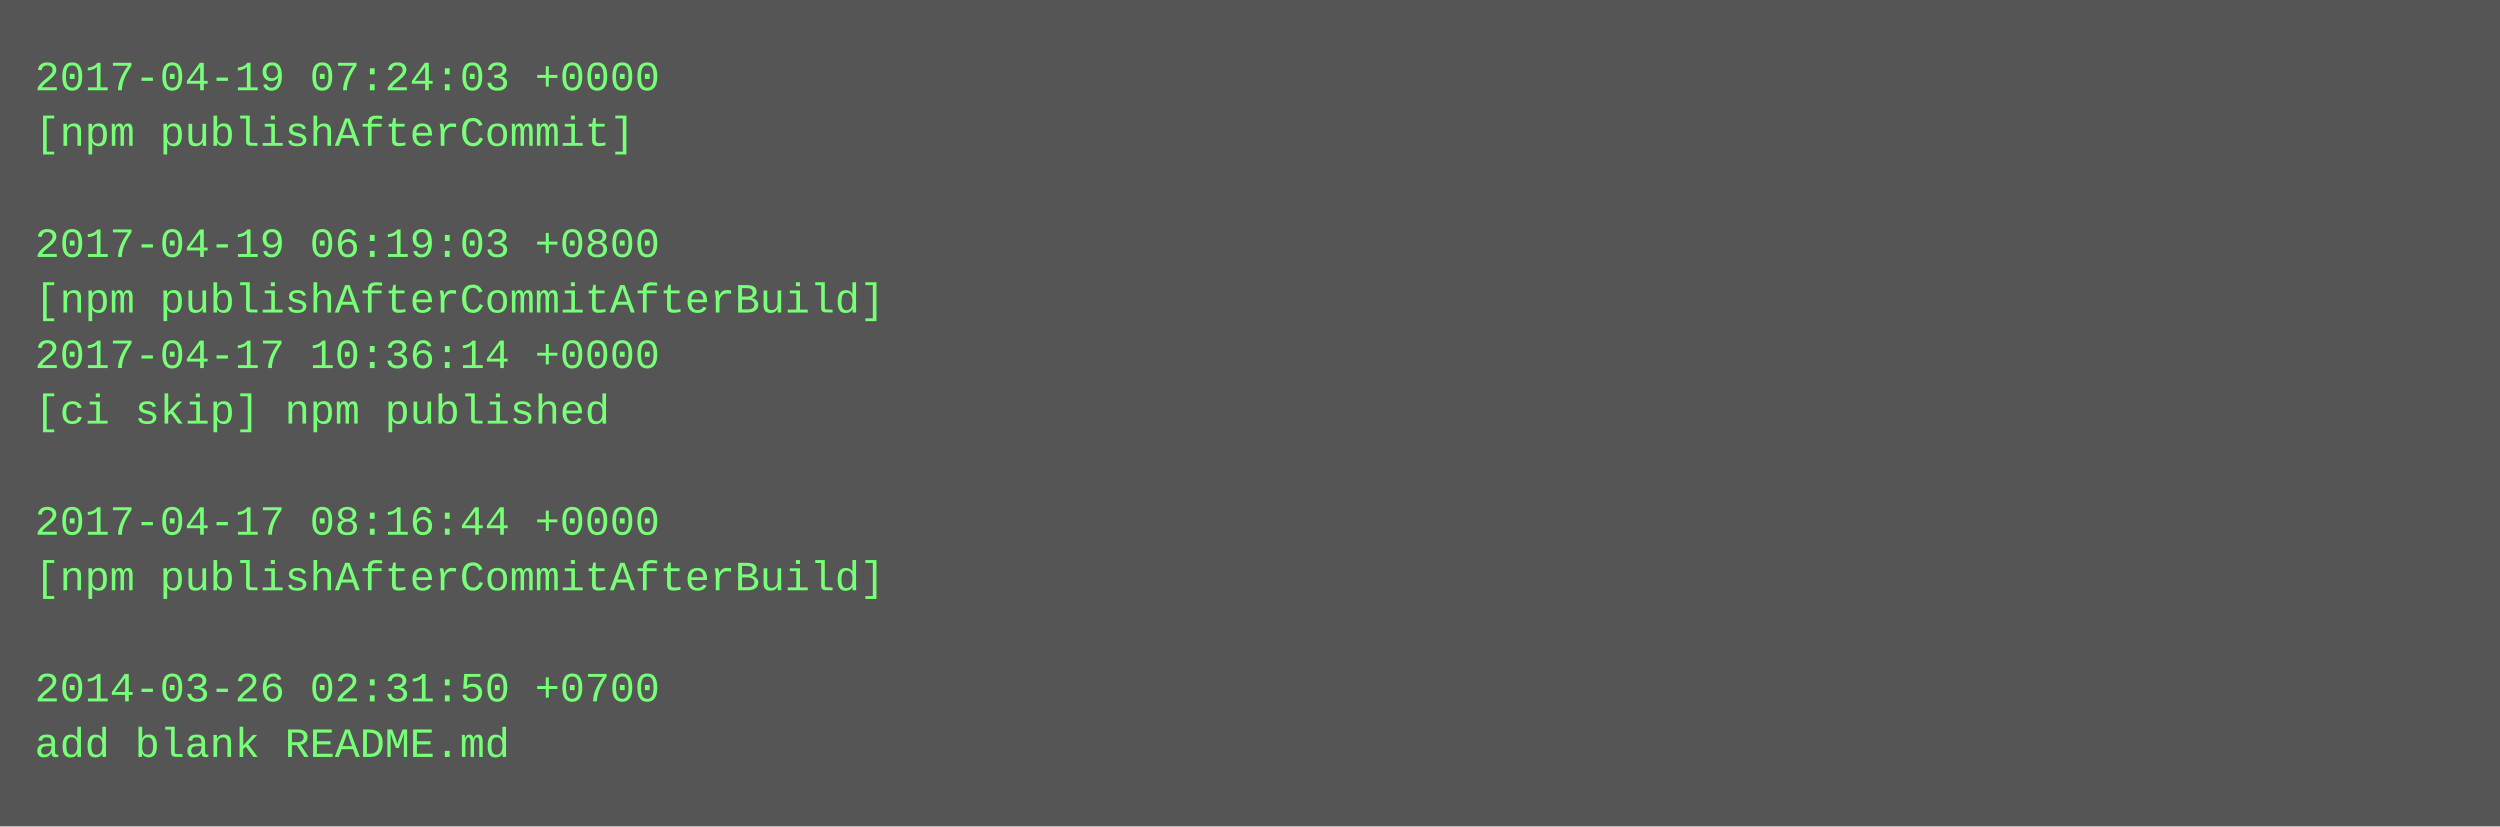
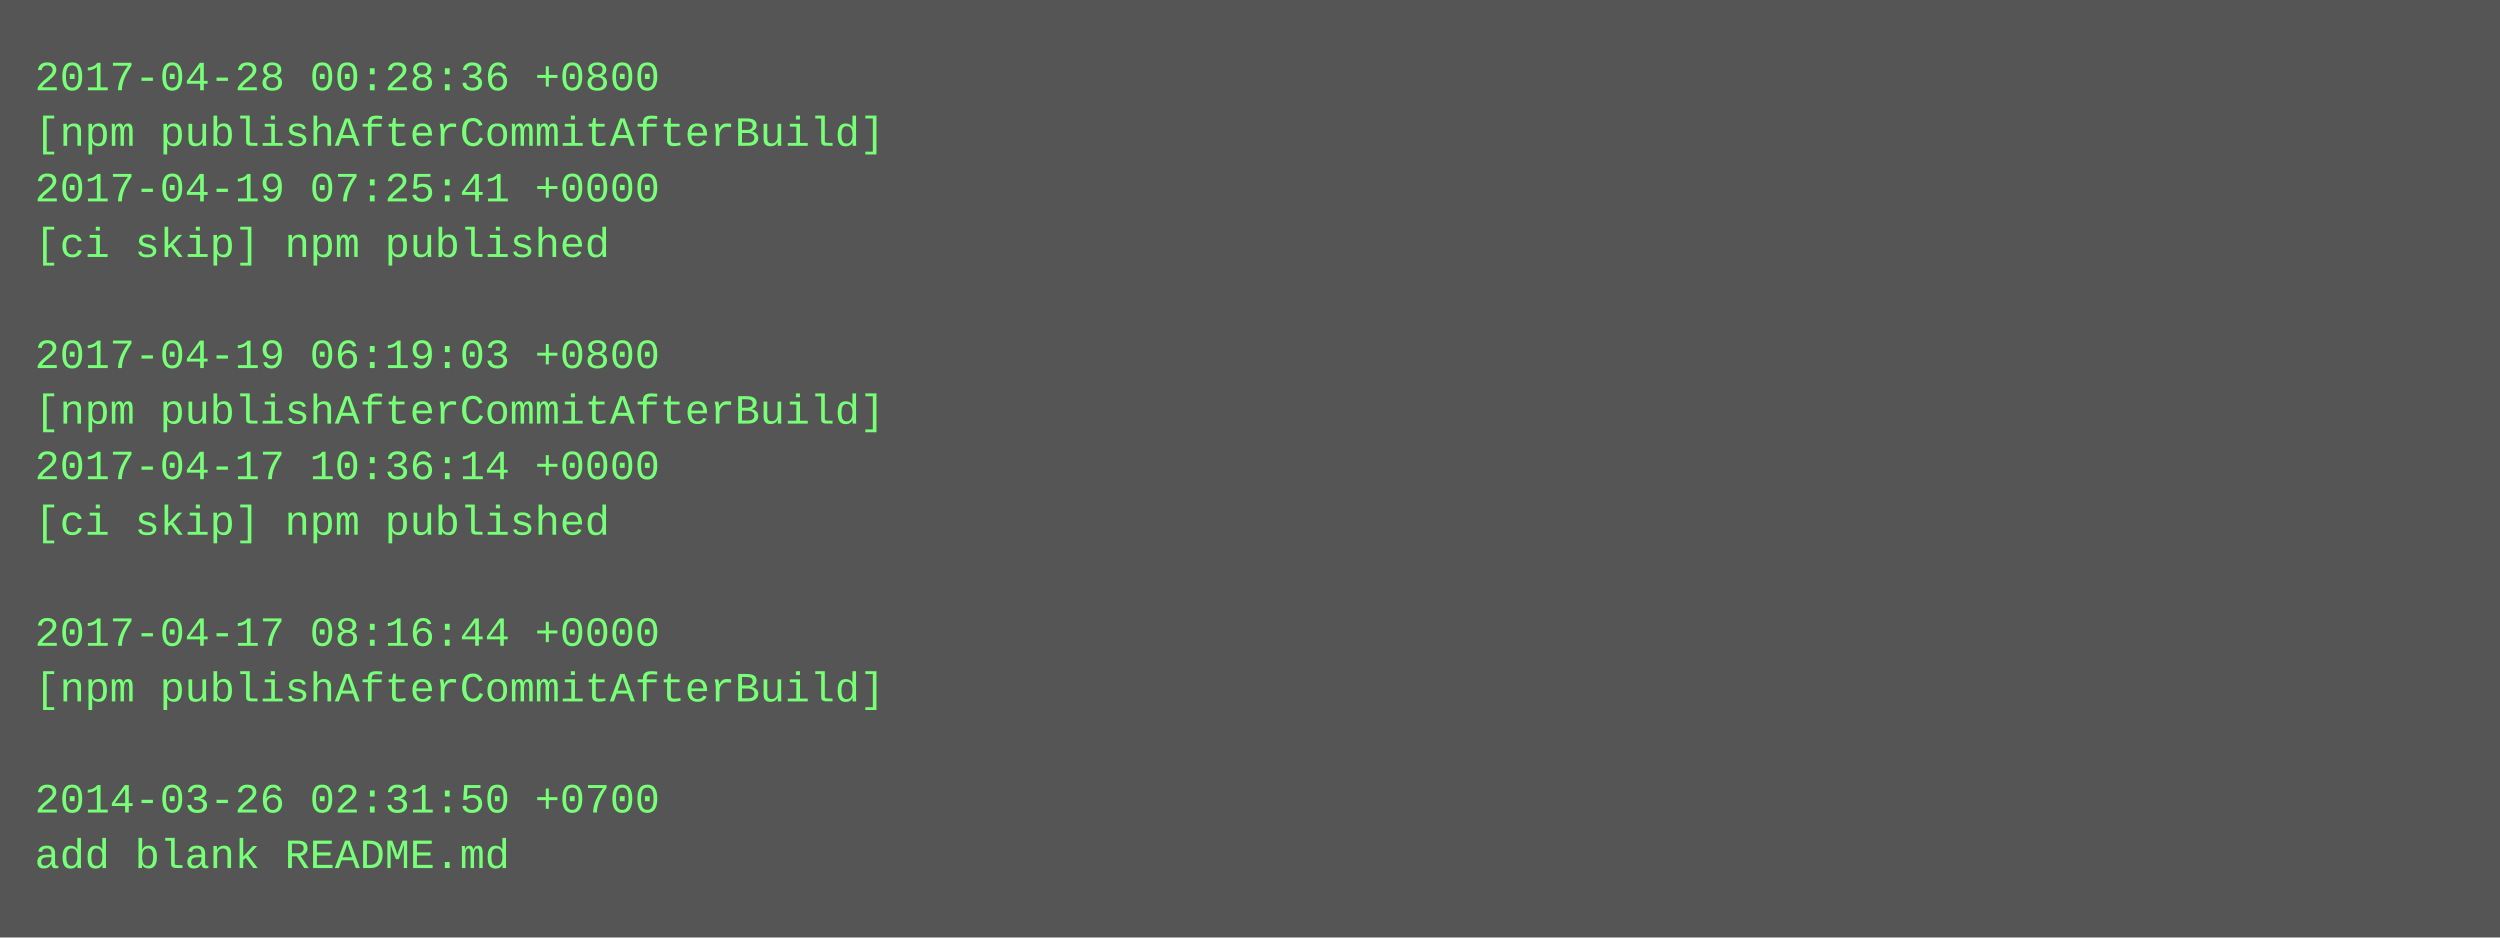
- <svg xmlns="http://www.w3.org/2000/svg" height="238" width="720">
-   <rect height="238" fill="#555" width="720" />
+ <svg xmlns="http://www.w3.org/2000/svg" height="270" width="720">
+   <rect height="270" fill="#555" width="720" />
  <text fill="#7f7" font-family="Courier New" font-size="12" xml:space="preserve">
-     <tspan x="10" y="26">2017-04-19 07:24:03 +0000</tspan>
-     <tspan x="10" y="42">[npm publishAfterCommit]</tspan>
-     <tspan x="10" y="58" />
-     <tspan x="10" y="74">2017-04-19 06:19:03 +0800</tspan>
-     <tspan x="10" y="90">[npm publishAfterCommitAfterBuild]</tspan>
-     <tspan x="10" y="106">2017-04-17 10:36:14 +0000</tspan>
-     <tspan x="10" y="122">[ci skip] npm published</tspan>
-     <tspan x="10" y="138" />
-     <tspan x="10" y="154">2017-04-17 08:16:44 +0000</tspan>
-     <tspan x="10" y="170">[npm publishAfterCommitAfterBuild]</tspan>
-     <tspan x="10" y="186" />
-     <tspan x="10" y="202">2014-03-26 02:31:50 +0700</tspan>
-     <tspan x="10" y="218">add blank README.md</tspan>
+     <tspan x="10" y="26">2017-04-28 00:28:36 +0800</tspan>
+     <tspan x="10" y="42">[npm publishAfterCommitAfterBuild]</tspan>
+     <tspan x="10" y="58">2017-04-19 07:25:41 +0000</tspan>
+     <tspan x="10" y="74">[ci skip] npm published</tspan>
+     <tspan x="10" y="90" />
+     <tspan x="10" y="106">2017-04-19 06:19:03 +0800</tspan>
+     <tspan x="10" y="122">[npm publishAfterCommitAfterBuild]</tspan>
+     <tspan x="10" y="138">2017-04-17 10:36:14 +0000</tspan>
+     <tspan x="10" y="154">[ci skip] npm published</tspan>
+     <tspan x="10" y="170" />
+     <tspan x="10" y="186">2017-04-17 08:16:44 +0000</tspan>
+     <tspan x="10" y="202">[npm publishAfterCommitAfterBuild]</tspan>
+     <tspan x="10" y="218" />
+     <tspan x="10" y="234">2014-03-26 02:31:50 +0700</tspan>
+     <tspan x="10" y="250">add blank README.md</tspan>
  </text>
</svg>
